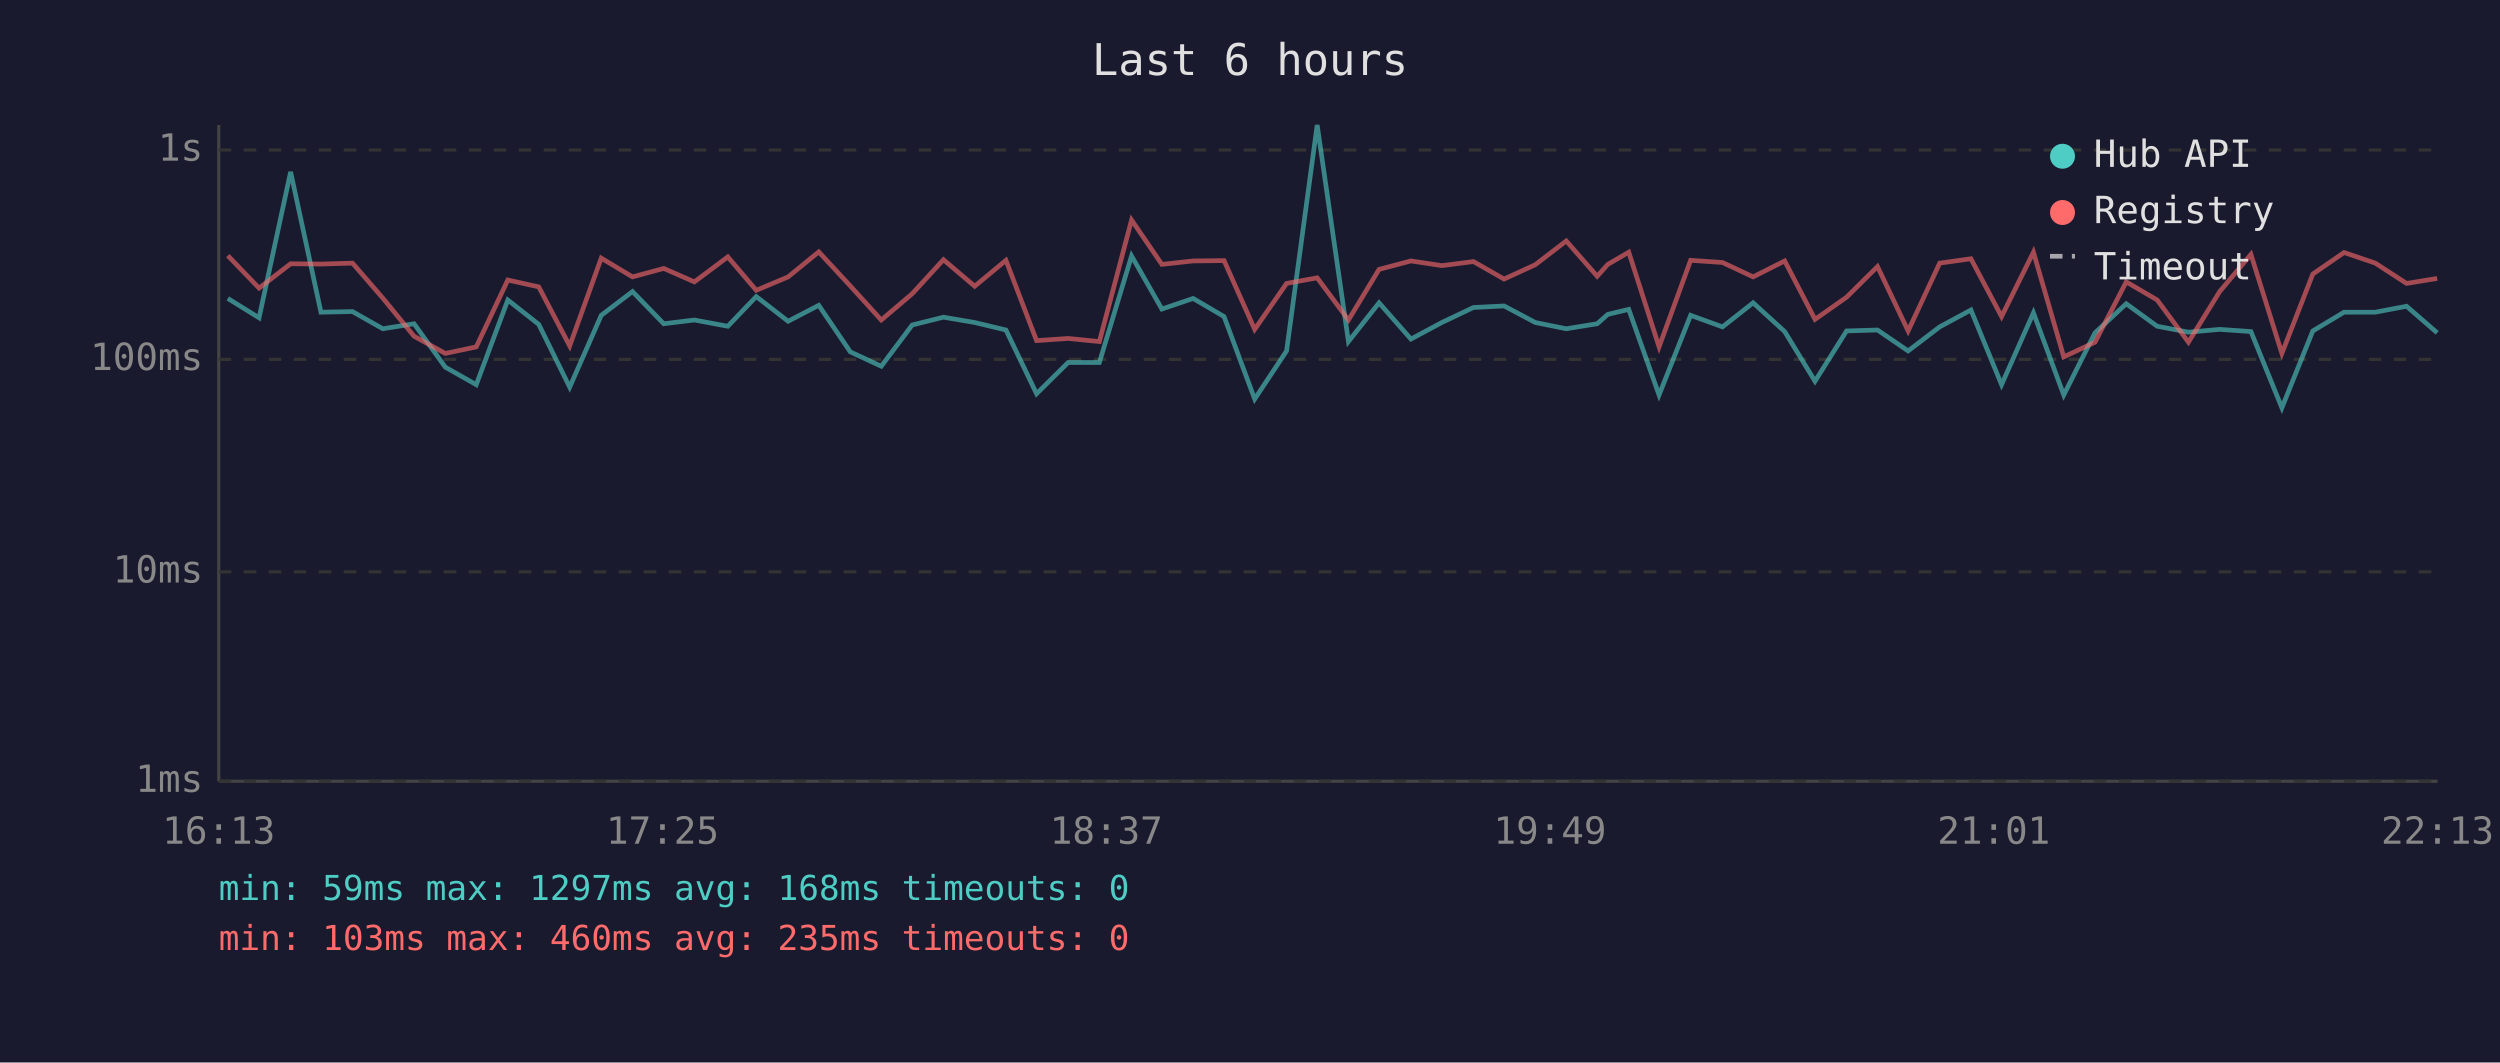
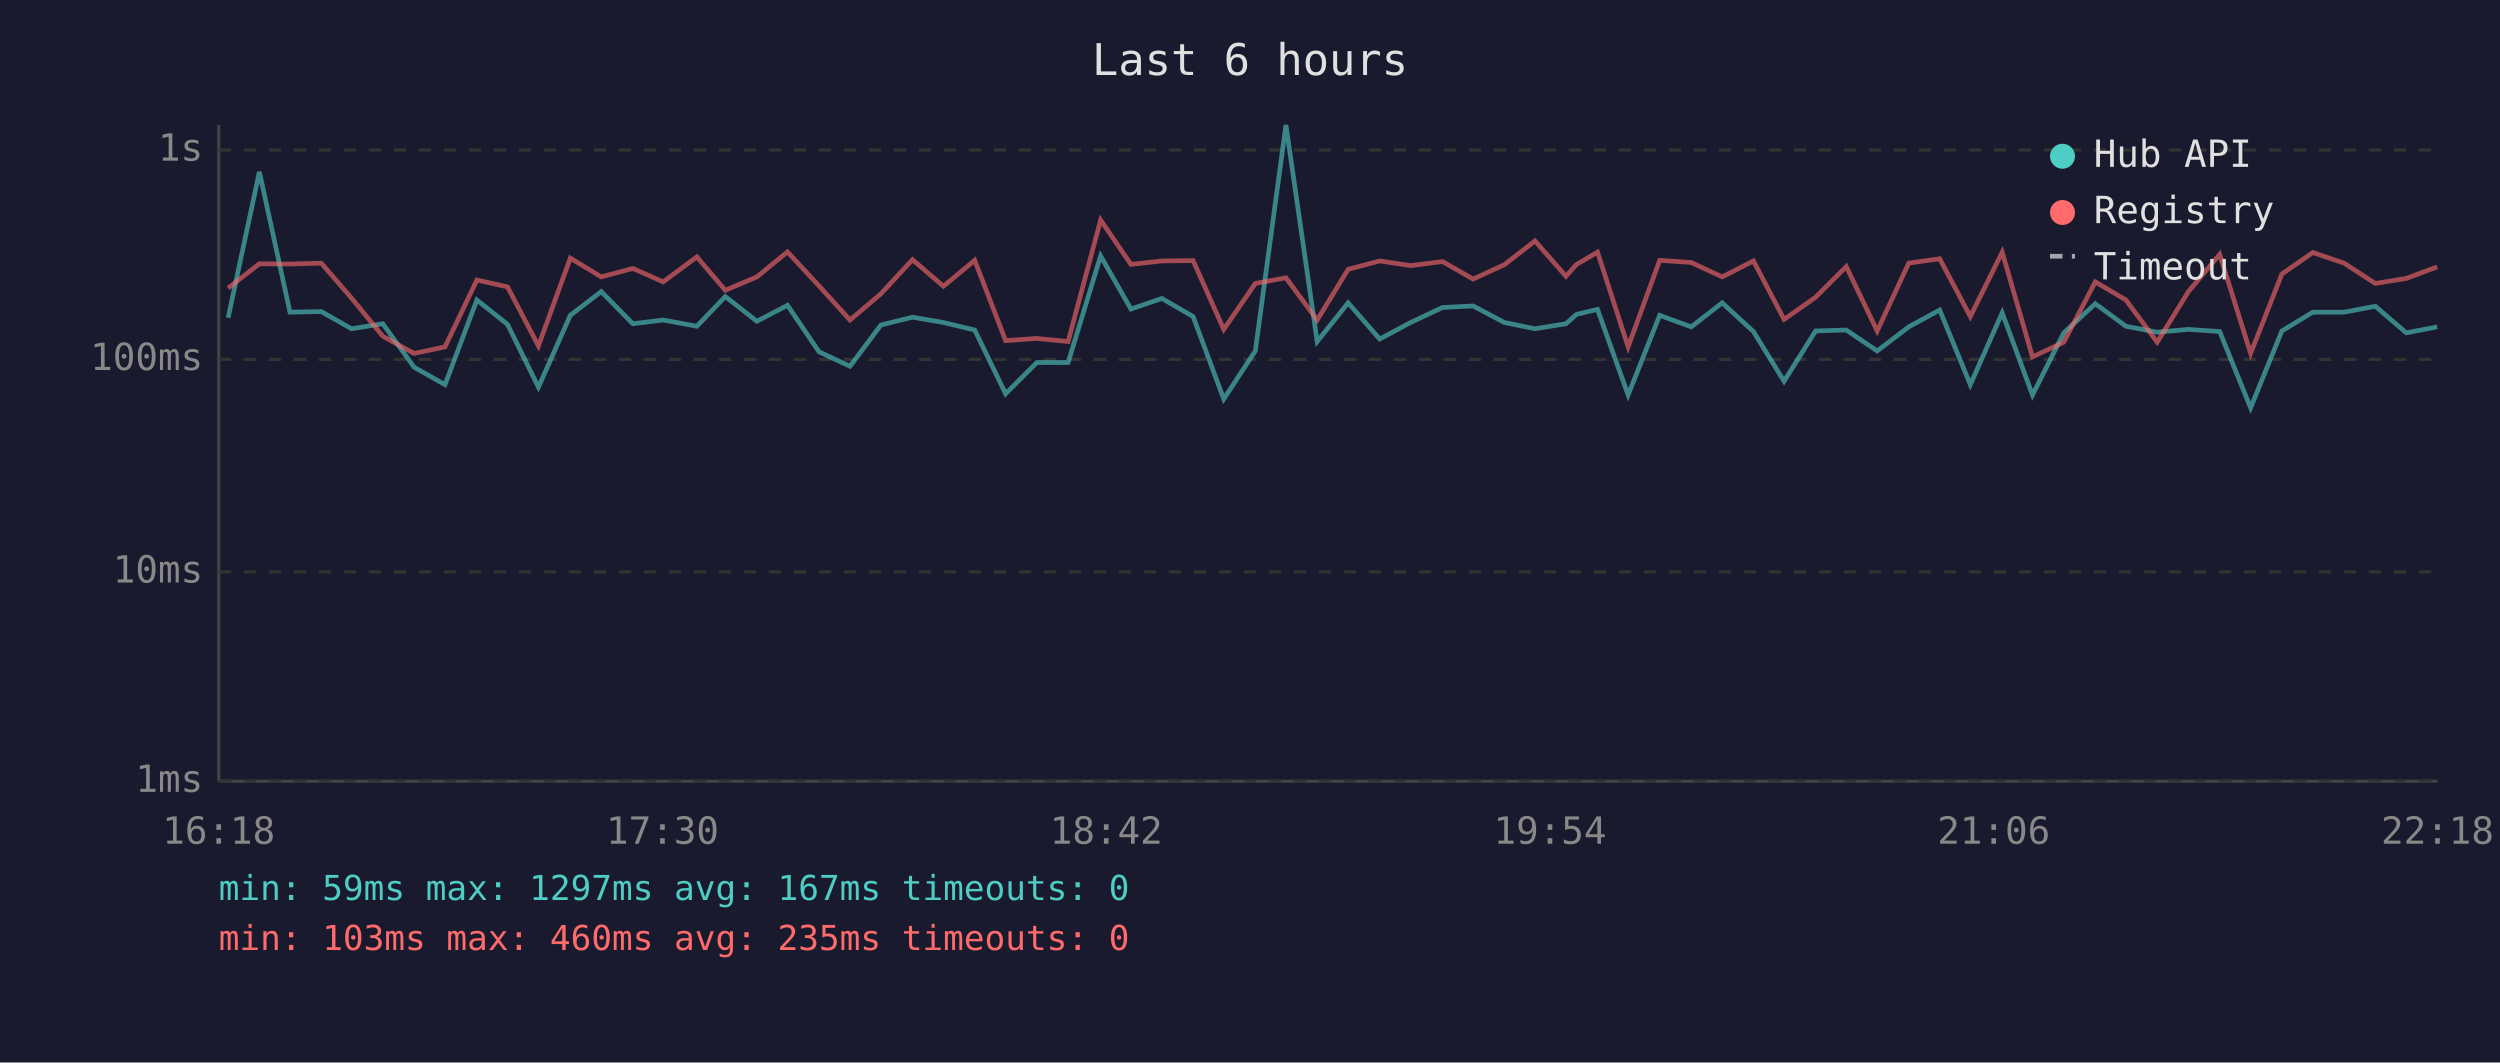
<svg xmlns="http://www.w3.org/2000/svg" viewBox="0 0 800 340" font-family="monospace" font-size="12">
  <rect width="800" height="340" fill="#1a1a2e" />
  <text x="400" y="24" fill="#e0e0e0" font-size="14" text-anchor="middle">Last 6 hours</text>
  <line x1="70" y1="40" x2="70" y2="250" stroke="#444" stroke-width="1" />
  <line x1="70" y1="250" x2="780" y2="250" stroke="#444" stroke-width="1" />
  <line x1="70" y1="250" x2="780" y2="250" stroke="#333" stroke-width="1" stroke-dasharray="4" />
  <text x="65" y="250" fill="#888" text-anchor="end" dominant-baseline="middle">1ms</text>
  <line x1="70" y1="183" x2="780" y2="183" stroke="#333" stroke-width="1" stroke-dasharray="4" />
  <text x="65" y="183" fill="#888" text-anchor="end" dominant-baseline="middle">10ms</text>
  <line x1="70" y1="115" x2="780" y2="115" stroke="#333" stroke-width="1" stroke-dasharray="4" />
  <text x="65" y="115" fill="#888" text-anchor="end" dominant-baseline="middle">100ms</text>
  <line x1="70" y1="48" x2="780" y2="48" stroke="#333" stroke-width="1" stroke-dasharray="4" />
  <text x="65" y="48" fill="#888" text-anchor="end" dominant-baseline="middle">1s</text>
-   <text x="70" y="270" fill="#888" text-anchor="middle">16:13</text>
-   <text x="212" y="270" fill="#888" text-anchor="middle">17:25</text>
-   <text x="354" y="270" fill="#888" text-anchor="middle">18:37</text>
-   <text x="496" y="270" fill="#888" text-anchor="middle">19:49</text>
-   <text x="638" y="270" fill="#888" text-anchor="middle">21:01</text>
-   <text x="780" y="270" fill="#888" text-anchor="middle">22:13</text>
-   <polyline points="72.9,95.5 82.9,101.7 93.0,55.0 102.7,99.9 112.8,99.7 122.5,105.2 132.5,103.6 142.5,117.5 152.4,123.1 162.5,96.0 172.4,103.8 182.3,123.9 192.4,100.9 202.4,93.3 212.4,103.6 222.2,102.4 232.9,104.4 242.0,94.9 252.2,102.8 262.0,97.7 272.1,112.6 282.0,117.2 291.9,104.0 301.9,101.5 311.9,103.2 321.9,105.6 331.7,126.0 341.8,116.0 351.8,116.0 362.1,81.9 371.8,98.9 381.8,95.5 391.7,101.3 401.5,127.7 411.7,112.3 421.5,40.0 431.5,109.3 441.3,96.9 451.5,108.5 461.4,103.2 471.5,98.4 481.3,97.9 491.3,103.2 501.2,105.2 511.1,103.6 514.5,100.6 521.2,99.0 530.9,126.4 541.0,100.9 551.2,104.6 561.0,96.9 571.1,106.1 580.8,122.0 590.9,105.9 600.8,105.6 610.6,112.3 620.7,104.6 630.7,99.2 640.5,123.1 650.7,100.1 660.4,126.4 670.4,106.5 680.4,97.2 690.3,104.4 700.3,106.3 710.3,105.4 720.3,106.1 730.2,130.5 740.1,105.9 750.1,99.9 760.1,99.9 770.1,98.0 779.9,106.5" fill="none" stroke="#4ecdc4" stroke-width="1.5" opacity="0.6" />
-   <polyline points="72.9,81.8 82.9,92.2 93.0,84.4 102.7,84.5 112.8,84.2 122.5,95.4 132.5,107.6 142.5,113.1 152.4,111.0 162.5,89.6 172.4,91.8 182.3,110.7 192.4,82.6 202.4,88.6 212.4,85.9 222.2,90.2 232.9,82.2 242.0,92.9 252.2,88.6 262.0,80.6 272.1,91.5 282.0,102.4 291.9,94.0 301.9,83.1 311.9,91.6 321.9,83.3 331.7,109.0 341.8,108.3 351.8,109.3 362.1,70.4 371.8,84.6 381.8,83.5 391.7,83.4 401.5,105.4 411.7,90.7 421.5,88.9 431.5,102.4 441.3,86.2 451.5,83.5 461.4,85.0 471.5,83.7 481.3,89.3 491.3,84.7 501.2,77.1 511.1,88.4 514.5,84.6 521.2,80.7 530.9,111.0 541.0,83.3 551.2,84.0 561.0,88.6 571.1,83.5 580.8,102.2 590.9,95.1 600.8,85.3 610.6,105.9 620.7,84.2 630.7,82.8 640.5,101.3 650.7,80.7 660.4,114.2 670.4,109.5 680.4,90.2 690.3,96.0 700.3,109.5 710.3,93.3 720.3,81.4 730.2,113.1 740.1,87.7 750.1,80.8 760.1,84.2 770.1,90.7 779.9,89.1" fill="none" stroke="#ff6b6b" stroke-width="1.5" opacity="0.6" />
+   <text x="70" y="270" fill="#888" text-anchor="middle">16:18</text>
+   <text x="212" y="270" fill="#888" text-anchor="middle">17:30</text>
+   <text x="354" y="270" fill="#888" text-anchor="middle">18:42</text>
+   <text x="496" y="270" fill="#888" text-anchor="middle">19:54</text>
+   <text x="638" y="270" fill="#888" text-anchor="middle">21:06</text>
+   <text x="780" y="270" fill="#888" text-anchor="middle">22:18</text>
+   <polyline points="73.0,101.7 83.0,55.0 92.8,99.9 102.8,99.7 112.5,105.2 122.5,103.6 132.5,117.5 142.4,123.1 152.6,96.0 162.4,103.8 172.3,123.9 182.5,100.9 192.4,93.3 202.5,103.6 212.2,102.4 223.0,104.4 232.1,94.9 242.2,102.8 252.0,97.7 262.1,112.6 272.0,117.2 281.9,104.0 292.0,101.5 301.9,103.2 311.9,105.6 321.8,126.0 331.8,116.0 341.8,116.0 352.2,81.9 361.9,98.9 371.8,95.5 381.8,101.3 391.6,127.7 401.7,112.3 411.5,40.0 421.5,109.3 431.4,96.9 441.5,108.5 451.4,103.2 461.6,98.4 471.4,97.9 481.4,103.2 491.2,105.2 501.1,103.6 504.5,100.6 511.2,99.0 521.0,126.4 531.1,100.9 541.2,104.6 551.1,96.9 561.1,106.1 570.9,122.0 581.0,105.9 590.8,105.6 600.7,112.3 610.8,104.6 620.7,99.2 630.5,123.1 640.7,100.1 650.4,126.4 660.4,106.5 670.5,97.2 680.3,104.4 690.3,106.3 700.3,105.4 710.3,106.1 720.2,130.5 730.2,105.9 740.1,99.9 750.1,99.9 760.1,98.0 770.0,106.5 779.9,104.6" fill="none" stroke="#4ecdc4" stroke-width="1.5" opacity="0.6" />
+   <polyline points="73.0,92.2 83.0,84.4 92.8,84.5 102.8,84.2 112.5,95.4 122.5,107.6 132.5,113.1 142.4,111.0 152.6,89.6 162.4,91.8 172.3,110.7 182.5,82.6 192.4,88.6 202.5,85.9 212.2,90.2 223.0,82.2 232.1,92.9 242.2,88.6 252.0,80.6 262.1,91.5 272.0,102.4 281.9,94.0 292.0,83.1 301.9,91.6 311.9,83.3 321.8,109.0 331.8,108.3 341.8,109.3 352.2,70.4 361.9,84.6 371.8,83.5 381.8,83.4 391.6,105.4 401.7,90.7 411.5,88.9 421.5,102.4 431.4,86.2 441.5,83.5 451.4,85.0 461.6,83.7 471.4,89.3 481.4,84.7 491.2,77.1 501.1,88.4 504.5,84.6 511.2,80.7 521.0,111.0 531.1,83.3 541.2,84.0 551.1,88.6 561.1,83.5 570.9,102.2 581.0,95.1 590.8,85.3 600.7,105.9 610.8,84.2 620.7,82.8 630.5,101.3 640.7,80.7 650.4,114.2 660.4,109.5 670.5,90.2 680.3,96.0 690.3,109.5 700.3,93.3 710.3,81.4 720.2,113.1 730.2,87.7 740.1,80.8 750.1,84.2 760.1,90.7 770.0,89.1 779.9,85.4" fill="none" stroke="#ff6b6b" stroke-width="1.5" opacity="0.6" />
  <circle cx="660" cy="50" r="4" fill="#4ecdc4" />
  <text x="670" y="50" fill="#e0e0e0" dominant-baseline="middle">Hub API</text>
  <circle cx="660" cy="68" r="4" fill="#ff6b6b" />
  <text x="670" y="68" fill="#e0e0e0" dominant-baseline="middle">Registry</text>
  <line x1="656" y1="82" x2="664" y2="82" stroke="#e0e0e0" stroke-width="1.5" stroke-dasharray="4,3" opacity="0.7" />
  <text x="670" y="86" fill="#e0e0e0" dominant-baseline="middle">Timeout</text>
-   <text x="70" y="288" fill="#4ecdc4" font-size="11">min: 59ms  max: 1297ms  avg: 168ms  timeouts: 0</text>
+   <text x="70" y="288" fill="#4ecdc4" font-size="11">min: 59ms  max: 1297ms  avg: 167ms  timeouts: 0</text>
  <text x="70" y="304" fill="#ff6b6b" font-size="11">min: 103ms  max: 460ms  avg: 235ms  timeouts: 0</text>
</svg>
